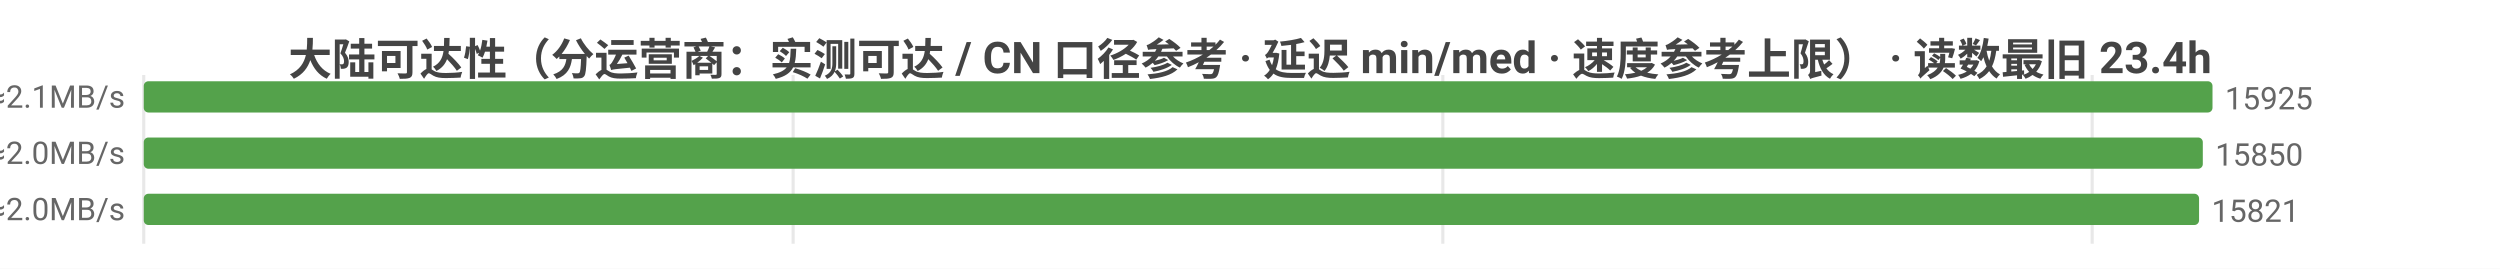
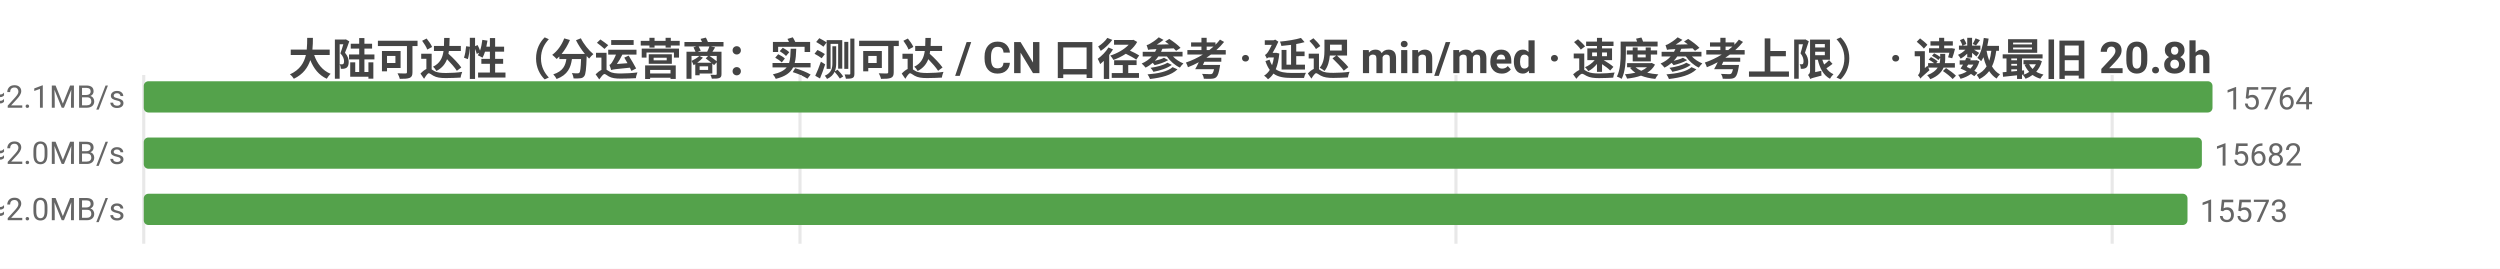
<svg xmlns="http://www.w3.org/2000/svg" width="800" height="86" viewBox="0 0 800 86">
  <rect width="800" height="86" fill="#ffffff" />
  <style>text{font-family:system-ui,-apple-system,'Segoe UI',Roboto,'PingFang SC','Microsoft YaHei','Noto Sans CJK SC',sans-serif}.g{stroke:#e8e8e8;stroke-width:1}.a{stroke:#999;stroke-width:1}.t{font-size:10px;fill:#666}.m{font-size:10px;text-anchor:middle;fill:#666}.e{font-size:10px;text-anchor:end;fill:#666}.l{font-size:11px;fill:#333}.tt{font-size:14px;font-weight:600;text-anchor:middle;fill:#444}.em{font-size:13px;text-anchor:middle;fill:#999}</style>
-   <text class="tt" x="400.0" y="24">大陆可达性（分运营商：实测可达 / CN 口径参考 · 延迟 min/med · 速度参考上限） · 读数最旧 23.4h</text>
+   <text class="tt" x="400.0" y="24">大陆可达性（分运营商：实测可达 / CN 口径参考 · 延迟 min/med · 速度参考上限） · 读数最旧 20.8h</text>
  <line class="g" x1="46" y1="24" x2="46" y2="78" />
-   <line class="g" x1="253.8" y1="24" x2="253.8" y2="78" />
-   <line class="g" x1="461.7" y1="24" x2="461.7" y2="78" />
-   <line class="g" x1="669.5" y1="24" x2="669.5" y2="78" />
-   <text class="e" x="40" y="35">中国电信  实测可达 15925/15931 · CN口径 16325  min7/med229ms  ≈2.1MB/s</text>
+   <line class="g" x1="256.0" y1="24" x2="256.0" y2="78" />
+   <line class="g" x1="465.9" y1="24" x2="465.9" y2="78" />
+   <line class="g" x1="675.9" y1="24" x2="675.9" y2="78" />
+   <text class="e" x="40" y="35">中国电信  实测可达 15764/15766 · CN口径 16325  min7/med229ms  ≈2.1MB/s</text>
  <rect x="46" y="26" width="662" height="10" fill="#54a24b" rx="1.5" />
-   <text class="t" x="712" y="35">15925</text>
-   <text class="e" x="40" y="53">中国联通  实测可达 15850/15856 · CN口径 16325  min8/med238ms  ≈2.0MB/s</text>
-   <rect x="46" y="44" width="658.9" height="10" fill="#54a24b" rx="1.5" />
-   <text class="t" x="708.9" y="53">15850</text>
-   <text class="e" x="40" y="71">中国移动  实测可达 15821/15824 · CN口径 16325  min8/med238ms  ≈2.0MB/s</text>
-   <rect x="46" y="62" width="657.7" height="10" fill="#54a24b" rx="1.5" />
-   <text class="t" x="707.7" y="71">15821</text>
+   <text class="t" x="712" y="35">15764</text>
+   <text class="e" x="40" y="53">中国联通  实测可达 15682/15683 · CN口径 16325  min8/med238ms  ≈2.0MB/s</text>
+   <rect x="46" y="44" width="658.6" height="10" fill="#54a24b" rx="1.5" />
+   <text class="t" x="708.6" y="53">15682</text>
+   <text class="e" x="40" y="71">中国移动  实测可达 15573/15573 · CN口径 16325  min8/med238ms  ≈2.0MB/s</text>
+   <rect x="46" y="62" width="654.0" height="10" fill="#54a24b" rx="1.5" />
+   <text class="t" x="704.0" y="71">15573</text>
</svg>
